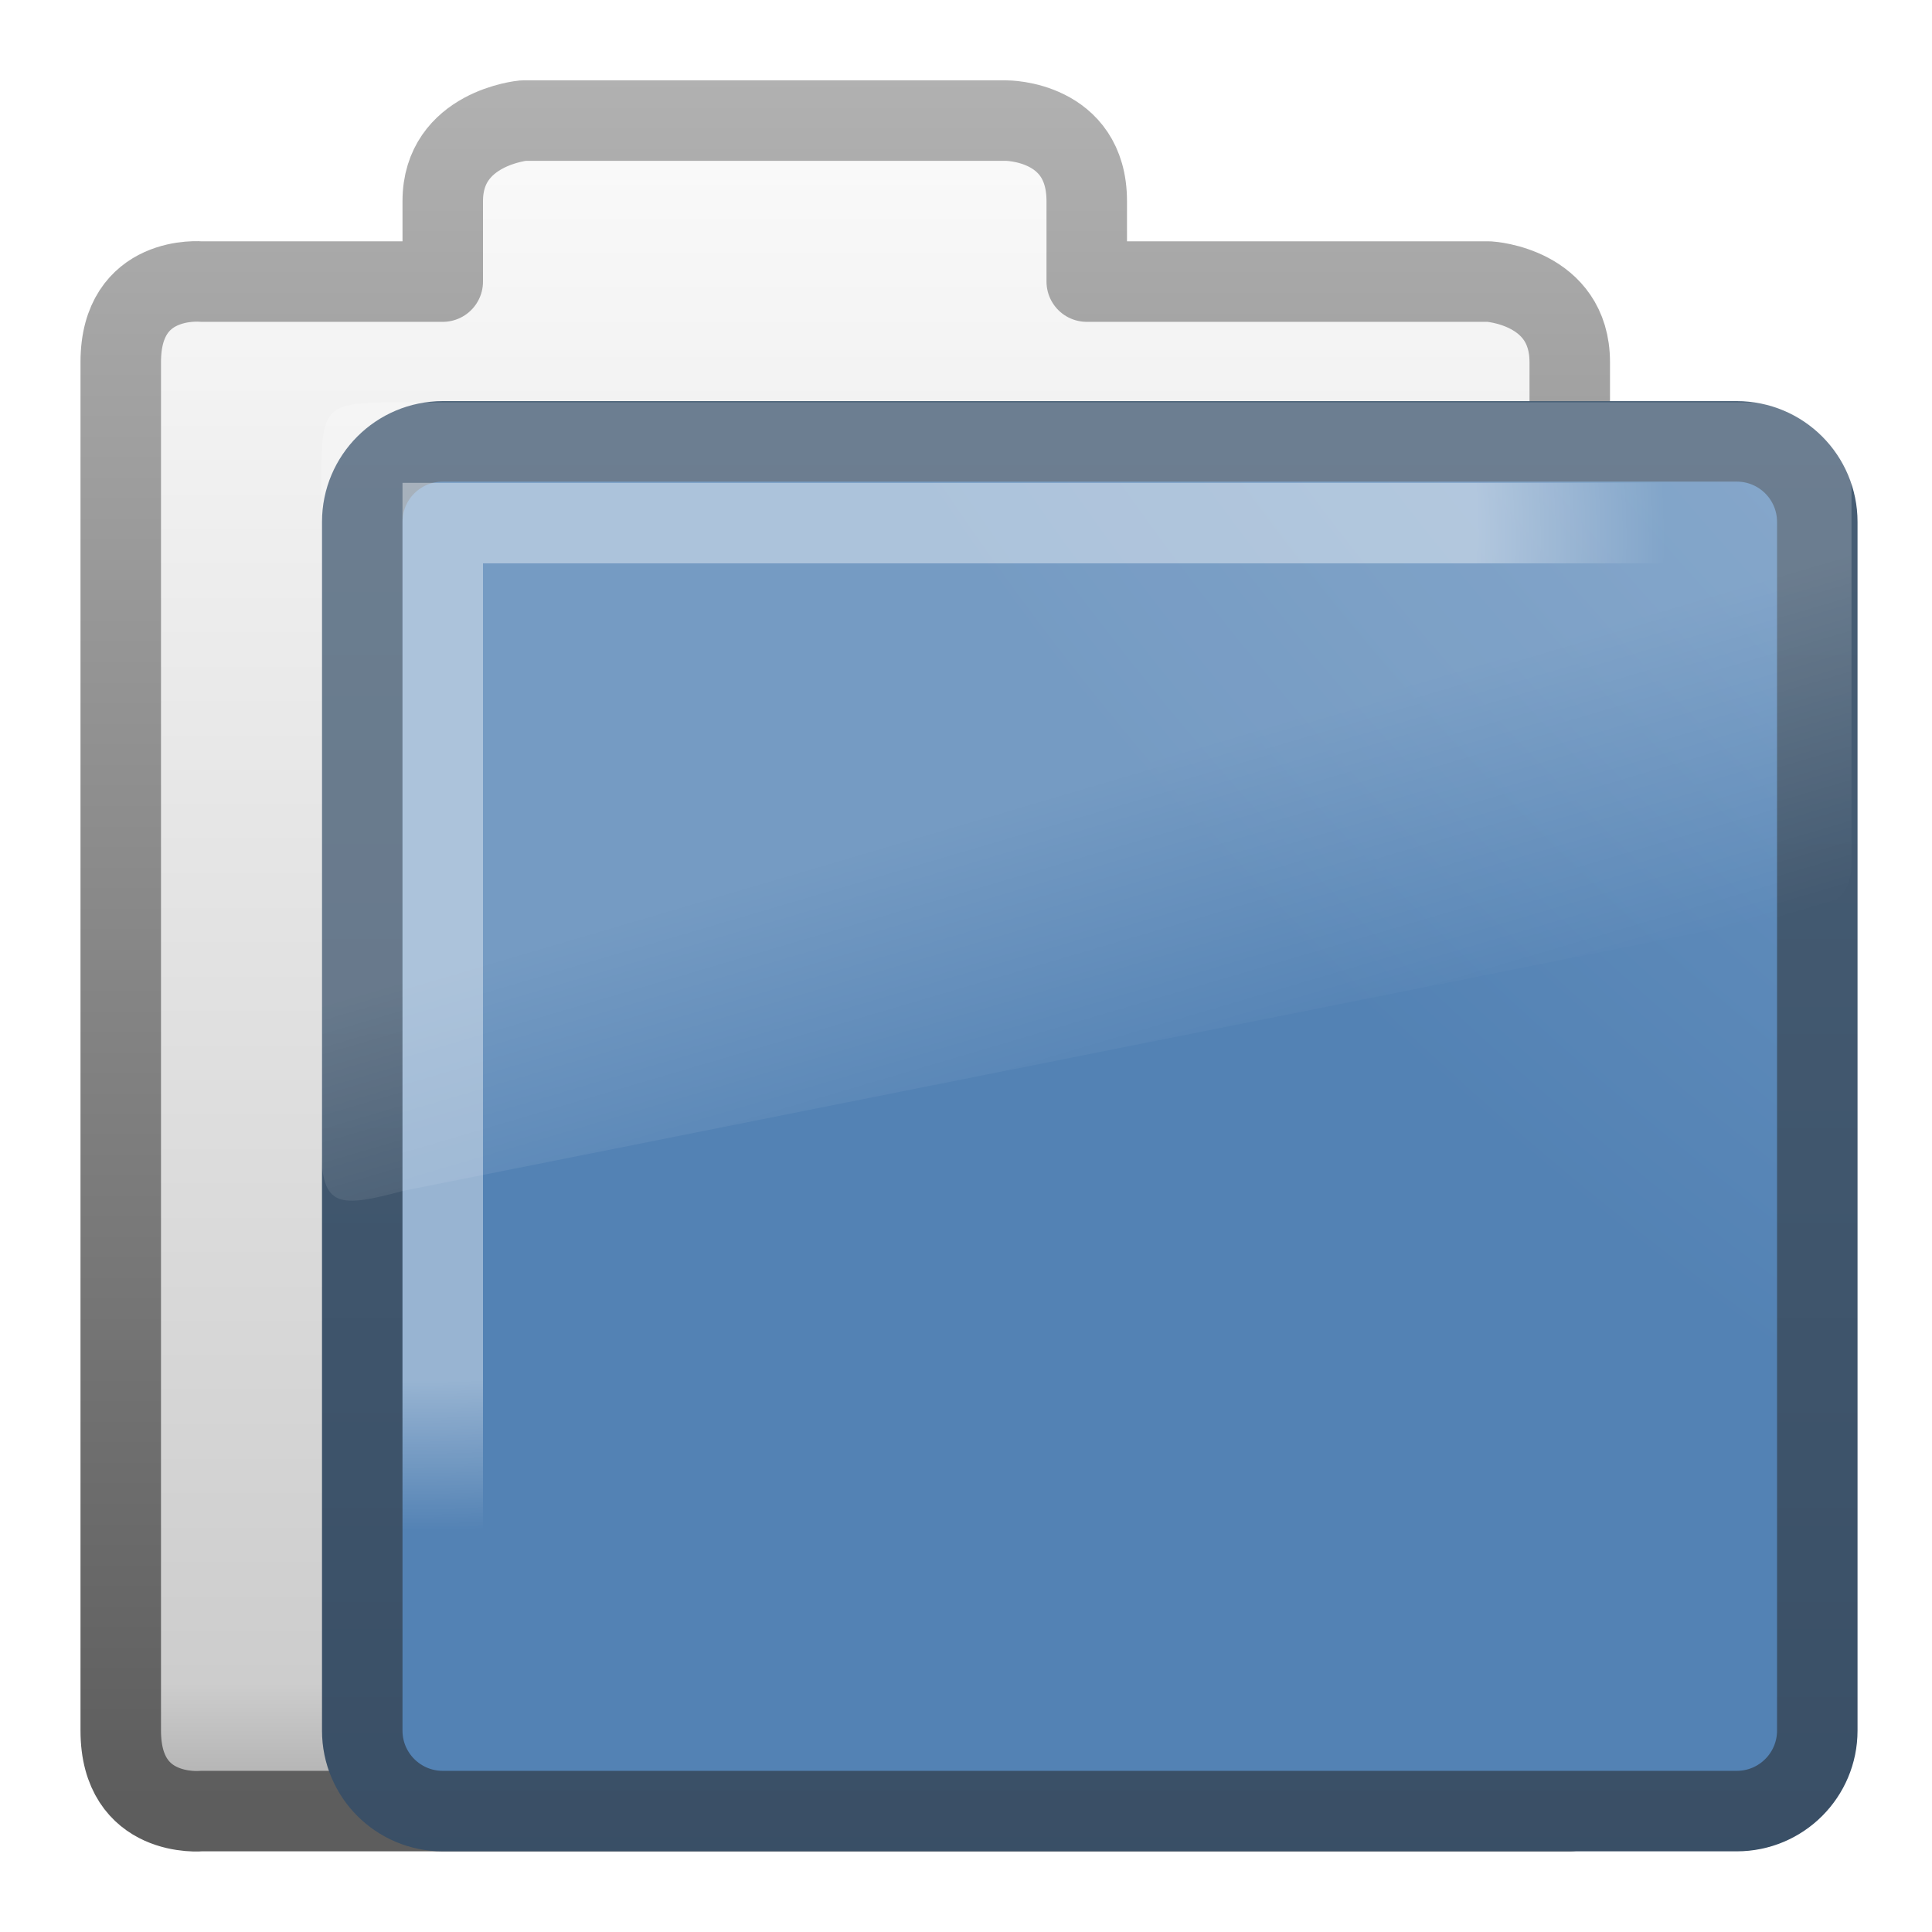
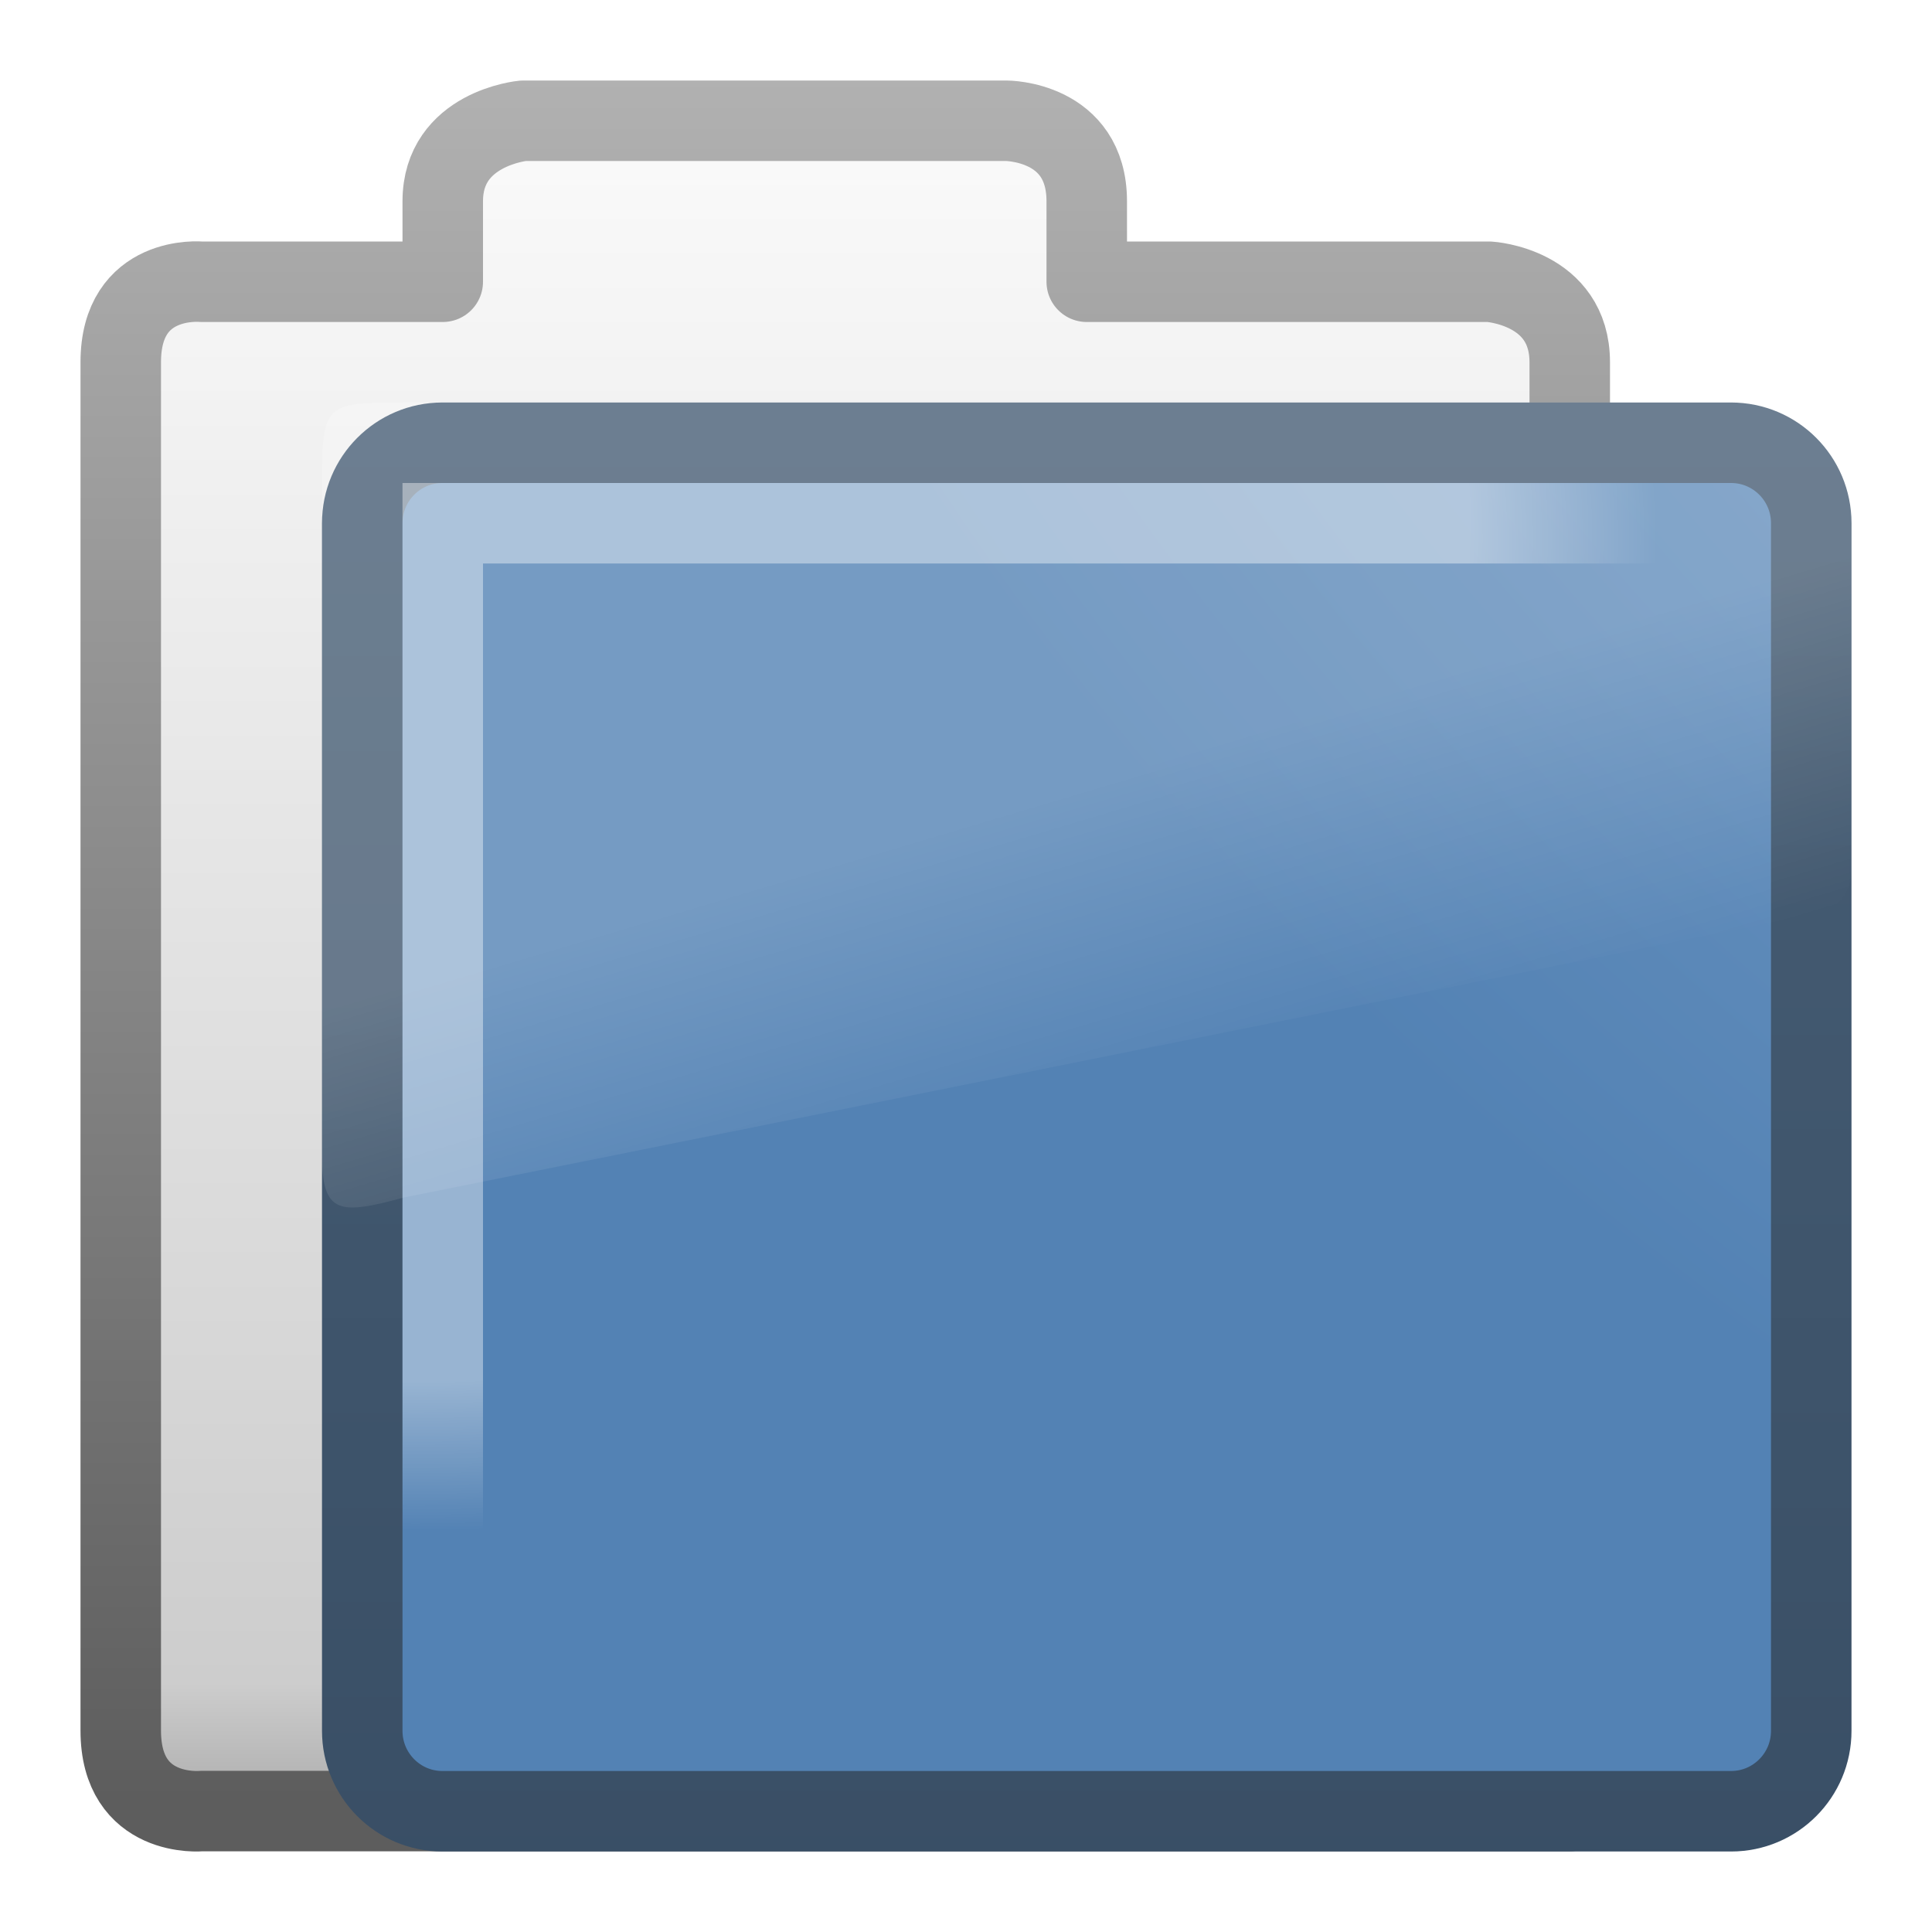
- <svg xmlns="http://www.w3.org/2000/svg" viewBox="0 0 24 24" id="svg2" version="1.1" width="100%" height="100%">
+ <svg xmlns="http://www.w3.org/2000/svg" xmlns:xlink="http://www.w3.org/1999/xlink" viewBox="0 0 24 24" id="svg2" version="1.1" width="100%" height="100%">
  <defs id="defs4">
-     <linearGradient gradientTransform="matrix(.411536,0,0,.492897,3.413459,-5.63602)" gradientUnits="userSpaceOnUse" id="linearGradient2580" x1="18.031" x2="20.055" y1="16.408" y2="24.628">
+     <linearGradient gradientTransform="matrix(0.411536,0,0,0.492897,3.413459,-5.63602)" gradientUnits="userSpaceOnUse" id="linearGradient2580" x1="18.031" x2="20.055" y1="16.408" y2="24.628">
      <stop offset="0" stop-color="#fff" id="stop7" />
      <stop offset="1" stop-color="#fff" stop-opacity="0" id="stop9" />
    </linearGradient>
    <linearGradient gradientUnits="userSpaceOnUse" id="linearGradient3157-2" x2="0" y1="-8.486" y2="15.014">
      <stop offset="0" stop-color="#fff" id="stop12" />
      <stop offset=".91" stop-color="#cdcdcd" id="stop14" />
      <stop offset="1" stop-color="#a1a1a1" id="stop16" />
    </linearGradient>
    <linearGradient gradientUnits="userSpaceOnUse" id="linearGradient3159-6" x2="0" y1="-8.057" y2="14.377">
      <stop offset="0" stop-color="#b5b5b5" id="stop19" />
      <stop offset="1" stop-color="#5d5d5d" id="stop21" />
    </linearGradient>
    <linearGradient gradientUnits="userSpaceOnUse" id="linearGradient3154-4-7" x2="0" y1="21.904" y2="-32.222">
      <stop offset="0" stop-color="#344960" id="stop24" />
      <stop offset="1" stop-color="#5e778e" id="stop26" />
    </linearGradient>
    <radialGradient cx="8.663" cy="13.994" gradientTransform="matrix(3.9008946e-4,1.201169,-1.512806,0,26.3253,-11.71906)" gradientUnits="userSpaceOnUse" id="radialGradient3149-5" r="10.273">
      <stop offset="0" stop-color="#fff" id="stop29" />
      <stop offset=".848" stop-color="#fff" id="stop31" />
      <stop offset="1" stop-color="#fff" stop-opacity="0" id="stop33" />
    </radialGradient>
    <radialGradient cx="7.819" cy="8.561" gradientTransform="matrix(4.452617,0,0,3.425708,21.27638,-48.75199)" gradientUnits="userSpaceOnUse" id="radialGradient3152-1-2" r="11.268">
      <stop offset="0" stop-color="#b8cee4" id="stop36" />
      <stop offset="1" stop-color="#5382b4" id="stop38" />
    </radialGradient>
+     <filter id="filter3174-4-4-60" color-interpolation-filters="sRGB">
+       <feGaussianBlur stdDeviation="1.71" id="feGaussianBlur3176-2-3-7" />
+     </filter>
+     <linearGradient gradientTransform="scale(1.005865,0.994169)" gradientUnits="userSpaceOnUse" id="ButtonShadow-91-7-5" y2="7.017" x2="45.448" y1="92.54" x1="45.448">
+       <stop offset="0" style="stop-color:#000000;stop-opacity:1" id="stop3750-4-4-40" />
+       <stop offset="1" style="stop-color:#000000;stop-opacity:0.588" id="stop3752-2-7-4" />
+     </linearGradient>
+     <linearGradient x1="45.448" y1="92.54" x2="45.448" y2="7.017" id="ButtonShadow-9-1-0" gradientUnits="userSpaceOnUse" gradientTransform="scale(1.005865,0.994169)">
+       <stop id="stop3750-3-65-9" style="stop-color:#000000;stop-opacity:1" offset="0" />
+       <stop id="stop3752-0-0-95" style="stop-color:#000000;stop-opacity:0.588" offset="1" />
+     </linearGradient>
+     <filter color-interpolation-filters="sRGB" id="filter3174-2-2-3">
+       <feGaussianBlur id="feGaussianBlur3176-1-3-8" stdDeviation="1.71" />
+     </filter>
+     <linearGradient x1="45.448" y1="92.54" x2="45.448" y2="7.017" id="ButtonShadow-0-3" gradientUnits="userSpaceOnUse" gradientTransform="scale(1.005865,0.994169)">
+       <stop id="stop3750-2-4" style="stop-color:#000000;stop-opacity:1" offset="0" />
+       <stop id="stop3752-6-0" style="stop-color:#000000;stop-opacity:0.588" offset="1" />
+     </linearGradient>
+     <filter color-interpolation-filters="sRGB" id="filter3174-44-6">
+       <feGaussianBlur id="feGaussianBlur3176-3-9" stdDeviation="1.71" />
+     </filter>
+     <filter id="filter3174-4-7-8" color-interpolation-filters="sRGB">
+       <feGaussianBlur stdDeviation="1.71" id="feGaussianBlur3176-2-4-6" />
+     </filter>
+     <linearGradient gradientTransform="scale(1.005865,0.994169)" gradientUnits="userSpaceOnUse" id="ButtonShadow-91-6-3" y2="7.017" x2="45.448" y1="92.54" x1="45.448">
+       <stop offset="0" style="stop-color:#000000;stop-opacity:1" id="stop3750-4-7-8" />
+       <stop offset="1" style="stop-color:#000000;stop-opacity:0.588" id="stop3752-2-68-8" />
+     </linearGradient>
+     <linearGradient x1="45.448" y1="92.54" x2="45.448" y2="7.017" id="ButtonShadow-9-2-7" gradientUnits="userSpaceOnUse" gradientTransform="scale(1.005865,0.994169)">
+       <stop id="stop3750-3-4-74" style="stop-color:#000000;stop-opacity:1" offset="0" />
+       <stop id="stop3752-0-7-4" style="stop-color:#000000;stop-opacity:0.588" offset="1" />
+     </linearGradient>
+     <filter color-interpolation-filters="sRGB" id="filter3174-2-0-0">
+       <feGaussianBlur id="feGaussianBlur3176-1-0-7" stdDeviation="1.71" />
+     </filter>
+     <linearGradient x1="45.448" y1="92.54" x2="45.448" y2="7.017" id="ButtonShadow-3-9" gradientUnits="userSpaceOnUse" gradientTransform="scale(1.005865,0.994169)">
+       <stop id="stop3750-41-3" style="stop-color:#000000;stop-opacity:1" offset="0" />
+       <stop id="stop3752-4-5" style="stop-color:#000000;stop-opacity:0.588" offset="1" />
+     </linearGradient>
+     <filter color-interpolation-filters="sRGB" id="filter3174-34-00">
+       <feGaussianBlur id="feGaussianBlur3176-32-2" stdDeviation="1.71" />
+     </filter>
+     <linearGradient xlink:href="#ButtonShadow-3-9" id="linearGradient4045-6" gradientUnits="userSpaceOnUse" gradientTransform="scale(1.005865,0.994169)" x1="45.448" y1="92.54" x2="45.448" y2="7.017" />
+     <linearGradient xlink:href="#ButtonShadow-91-6-3" id="linearGradient4047-3" gradientUnits="userSpaceOnUse" gradientTransform="scale(1.005865,0.994169)" x1="45.448" y1="92.54" x2="45.448" y2="7.017" />
+     <linearGradient xlink:href="#ButtonShadow-9-2-7" id="linearGradient4049-7" gradientUnits="userSpaceOnUse" gradientTransform="scale(1.005865,0.994169)" x1="45.448" y1="92.54" x2="45.448" y2="7.017" />
+     <filter id="filter3174-44-3" color-interpolation-filters="sRGB">
+       <feGaussianBlur stdDeviation="1.71" id="feGaussianBlur3176-3-75" />
+     </filter>
+     <linearGradient gradientTransform="scale(1.005865,0.994169)" gradientUnits="userSpaceOnUse" id="ButtonShadow-0-4" y2="7.017" x2="45.448" y1="92.54" x1="45.448">
+       <stop offset="0" style="stop-color:#000000;stop-opacity:1" id="stop3750-2-2" />
+       <stop offset="1" style="stop-color:#000000;stop-opacity:0.588" id="stop3752-6-3" />
+     </linearGradient>
+     <filter id="filter3174-2-2-9" color-interpolation-filters="sRGB">
+       <feGaussianBlur stdDeviation="1.71" id="feGaussianBlur3176-1-3-5" />
+     </filter>
+     <linearGradient gradientTransform="scale(1.005865,0.994169)" gradientUnits="userSpaceOnUse" id="ButtonShadow-9-1-9" y2="7.017" x2="45.448" y1="92.54" x1="45.448">
+       <stop offset="0" style="stop-color:#000000;stop-opacity:1" id="stop3750-3-65-1" />
+       <stop offset="1" style="stop-color:#000000;stop-opacity:0.588" id="stop3752-0-0-8" />
+     </linearGradient>
+     <linearGradient x1="45.448" y1="92.54" x2="45.448" y2="7.017" id="ButtonShadow-91-7-27" gradientUnits="userSpaceOnUse" gradientTransform="scale(1.005865,0.994169)">
+       <stop id="stop3750-4-4-6" style="stop-color:#000000;stop-opacity:1" offset="0" />
+       <stop id="stop3752-2-7-9" style="stop-color:#000000;stop-opacity:0.588" offset="1" />
+     </linearGradient>
+     <filter color-interpolation-filters="sRGB" id="filter3174-4-4-6">
+       <feGaussianBlur id="feGaussianBlur3176-2-3-0" stdDeviation="1.71" />
+     </filter>
+     <linearGradient y2="7.017" x2="45.448" y1="92.54" x1="45.448" gradientTransform="scale(1.005865,0.994169)" gradientUnits="userSpaceOnUse" id="linearGradient4049-4" xlink:href="#ButtonShadow-9-2-6" />
+     <linearGradient y2="7.017" x2="45.448" y1="92.54" x1="45.448" gradientTransform="scale(1.005865,0.994169)" gradientUnits="userSpaceOnUse" id="linearGradient4047-5" xlink:href="#ButtonShadow-91-6-8" />
+     <linearGradient y2="7.017" x2="45.448" y1="92.54" x1="45.448" gradientTransform="scale(1.005865,0.994169)" gradientUnits="userSpaceOnUse" id="linearGradient4045-1" xlink:href="#ButtonShadow-3-8" />
+     <filter id="filter3174-34-0" color-interpolation-filters="sRGB">
+       <feGaussianBlur stdDeviation="1.71" id="feGaussianBlur3176-32-4" />
+     </filter>
+     <linearGradient gradientTransform="scale(1.005865,0.994169)" gradientUnits="userSpaceOnUse" id="ButtonShadow-3-8" y2="7.017" x2="45.448" y1="92.54" x1="45.448">
+       <stop offset="0" style="stop-color:#000000;stop-opacity:1" id="stop3750-41-2" />
+       <stop offset="1" style="stop-color:#000000;stop-opacity:0.588" id="stop3752-4-1" />
+     </linearGradient>
+     <filter id="filter3174-2-0-2" color-interpolation-filters="sRGB">
+       <feGaussianBlur stdDeviation="1.71" id="feGaussianBlur3176-1-0-3" />
+     </filter>
+     <linearGradient gradientTransform="scale(1.005865,0.994169)" gradientUnits="userSpaceOnUse" id="ButtonShadow-9-2-6" y2="7.017" x2="45.448" y1="92.54" x1="45.448">
+       <stop offset="0" style="stop-color:#000000;stop-opacity:1" id="stop3750-3-4-7" />
+       <stop offset="1" style="stop-color:#000000;stop-opacity:0.588" id="stop3752-0-7-0" />
+     </linearGradient>
+     <linearGradient x1="45.448" y1="92.54" x2="45.448" y2="7.017" id="ButtonShadow-91-6-8" gradientUnits="userSpaceOnUse" gradientTransform="scale(1.005865,0.994169)">
+       <stop id="stop3750-4-7-1" style="stop-color:#000000;stop-opacity:1" offset="0" />
+       <stop id="stop3752-2-68-7" style="stop-color:#000000;stop-opacity:0.588" offset="1" />
+     </linearGradient>
+     <filter color-interpolation-filters="sRGB" id="filter3174-4-7-3">
+       <feGaussianBlur id="feGaussianBlur3176-2-4-5" stdDeviation="1.71" />
+     </filter>
+     <filter id="filter3174-44-5" color-interpolation-filters="sRGB">
+       <feGaussianBlur stdDeviation="1.71" id="feGaussianBlur3176-3-7" />
+     </filter>
+     <linearGradient gradientTransform="scale(1.005865,0.994169)" gradientUnits="userSpaceOnUse" id="ButtonShadow-0-8" y2="7.017" x2="45.448" y1="92.54" x1="45.448">
+       <stop offset="0" style="stop-color:#000000;stop-opacity:1" id="stop3750-2-1" />
+       <stop offset="1" style="stop-color:#000000;stop-opacity:0.588" id="stop3752-6-5" />
+     </linearGradient>
+     <filter id="filter3174-2-2-6" color-interpolation-filters="sRGB">
+       <feGaussianBlur stdDeviation="1.71" id="feGaussianBlur3176-1-3-3" />
+     </filter>
+     <linearGradient gradientTransform="scale(1.005865,0.994169)" gradientUnits="userSpaceOnUse" id="ButtonShadow-9-1-6" y2="7.017" x2="45.448" y1="92.54" x1="45.448">
+       <stop offset="0" style="stop-color:#000000;stop-opacity:1" id="stop3750-3-65-2" />
+       <stop offset="1" style="stop-color:#000000;stop-opacity:0.588" id="stop3752-0-0-9" />
+     </linearGradient>
+     <linearGradient x1="45.448" y1="92.54" x2="45.448" y2="7.017" id="ButtonShadow-91-7-2" gradientUnits="userSpaceOnUse" gradientTransform="scale(1.005865,0.994169)">
+       <stop id="stop3750-4-4-4" style="stop-color:#000000;stop-opacity:1" offset="0" />
+       <stop id="stop3752-2-7-7" style="stop-color:#000000;stop-opacity:0.588" offset="1" />
+     </linearGradient>
+     <filter color-interpolation-filters="sRGB" id="filter3174-4-4-7">
+       <feGaussianBlur id="feGaussianBlur3176-2-3-4" stdDeviation="1.71" />
+     </filter>
+     <linearGradient gradientTransform="translate(0,8)" y2="14.377" x2="0" y1="-8.057" gradientUnits="userSpaceOnUse" id="linearGradient3286" xlink:href="#linearGradient3159-6-0" />
+     <linearGradient gradientTransform="translate(0,8)" y2="15.014" x2="0" y1="-8.486" gradientUnits="userSpaceOnUse" id="linearGradient3284" xlink:href="#linearGradient3157-2-3" />
+     <linearGradient gradientTransform="translate(0,8)" y2="-32.222" x2="0" y1="21.904" gradientUnits="userSpaceOnUse" id="linearGradient3281" xlink:href="#linearGradient3154-4-7-1" />
+     <radialGradient r="11.268" cy="8.561" cx="7.819" gradientTransform="matrix(4.452617,0,0,3.425708,21.27638,-40.75199)" gradientUnits="userSpaceOnUse" id="radialGradient3279" xlink:href="#radialGradient3152-1-2-5" />
+     <linearGradient y2="24.628" x2="20.055" y1="16.408" x1="18.031" gradientTransform="matrix(0.411536,0,0,0.492897,3.413459,2.36398)" gradientUnits="userSpaceOnUse" id="linearGradient3276" xlink:href="#linearGradient2580-0" />
+     <radialGradient r="10.273" cy="13.994" cx="8.663" gradientTransform="matrix(3.9008946e-4,1.201169,-1.512806,0,26.3253,-3.719058)" gradientUnits="userSpaceOnUse" id="radialGradient3273" xlink:href="#radialGradient3149-5-5" />
+     <filter id="filter3174-4-4" color-interpolation-filters="sRGB">
+       <feGaussianBlur stdDeviation="1.71" id="feGaussianBlur3176-2-3" />
+     </filter>
+     <linearGradient gradientTransform="scale(1.005865,0.994169)" gradientUnits="userSpaceOnUse" id="ButtonShadow-91-7" y2="7.017" x2="45.448" y1="92.54" x1="45.448">
+       <stop offset="0" style="stop-color:#000000;stop-opacity:1" id="stop3750-4-4" />
+       <stop offset="1" style="stop-color:#000000;stop-opacity:0.588" id="stop3752-2-7" />
+     </linearGradient>
+     <linearGradient x1="45.448" y1="92.54" x2="45.448" y2="7.017" id="ButtonShadow-9-1" gradientUnits="userSpaceOnUse" gradientTransform="scale(1.005865,0.994169)">
+       <stop id="stop3750-3-65" style="stop-color:#000000;stop-opacity:1" offset="0" />
+       <stop id="stop3752-0-0" style="stop-color:#000000;stop-opacity:0.588" offset="1" />
+     </linearGradient>
+     <filter color-interpolation-filters="sRGB" id="filter3174-2-2">
+       <feGaussianBlur id="feGaussianBlur3176-1-3" stdDeviation="1.71" />
+     </filter>
+     <linearGradient x1="45.448" y1="92.54" x2="45.448" y2="7.017" id="ButtonShadow-0" gradientUnits="userSpaceOnUse" gradientTransform="scale(1.005865,0.994169)">
+       <stop id="stop3750-2" style="stop-color:#000000;stop-opacity:1" offset="0" />
+       <stop id="stop3752-6" style="stop-color:#000000;stop-opacity:0.588" offset="1" />
+     </linearGradient>
+     <filter color-interpolation-filters="sRGB" id="filter3174-44">
+       <feGaussianBlur id="feGaussianBlur3176-3" stdDeviation="1.71" />
+     </filter>
+     <filter id="filter3174-4-7" color-interpolation-filters="sRGB">
+       <feGaussianBlur stdDeviation="1.71" id="feGaussianBlur3176-2-4" />
+     </filter>
+     <linearGradient gradientTransform="scale(1.005865,0.994169)" gradientUnits="userSpaceOnUse" id="ButtonShadow-91-6" y2="7.017" x2="45.448" y1="92.54" x1="45.448">
+       <stop offset="0" style="stop-color:#000000;stop-opacity:1" id="stop3750-4-7" />
+       <stop offset="1" style="stop-color:#000000;stop-opacity:0.588" id="stop3752-2-68" />
+     </linearGradient>
+     <linearGradient x1="45.448" y1="92.54" x2="45.448" y2="7.017" id="ButtonShadow-9-2" gradientUnits="userSpaceOnUse" gradientTransform="scale(1.005865,0.994169)">
+       <stop id="stop3750-3-4" style="stop-color:#000000;stop-opacity:1" offset="0" />
+       <stop id="stop3752-0-7" style="stop-color:#000000;stop-opacity:0.588" offset="1" />
+     </linearGradient>
+     <filter color-interpolation-filters="sRGB" id="filter3174-2-0">
+       <feGaussianBlur id="feGaussianBlur3176-1-0" stdDeviation="1.71" />
+     </filter>
+     <linearGradient x1="45.448" y1="92.54" x2="45.448" y2="7.017" id="ButtonShadow-3" gradientUnits="userSpaceOnUse" gradientTransform="scale(1.005865,0.994169)">
+       <stop id="stop3750-41" style="stop-color:#000000;stop-opacity:1" offset="0" />
+       <stop id="stop3752-4" style="stop-color:#000000;stop-opacity:0.588" offset="1" />
+     </linearGradient>
+     <filter color-interpolation-filters="sRGB" id="filter3174-34">
+       <feGaussianBlur id="feGaussianBlur3176-32" stdDeviation="1.71" />
+     </filter>
+     <linearGradient xlink:href="#ButtonShadow-3" id="linearGradient4045" gradientUnits="userSpaceOnUse" gradientTransform="scale(1.005865,0.994169)" x1="45.448" y1="92.54" x2="45.448" y2="7.017" />
+     <linearGradient xlink:href="#ButtonShadow-91-6" id="linearGradient4047" gradientUnits="userSpaceOnUse" gradientTransform="scale(1.005865,0.994169)" x1="45.448" y1="92.54" x2="45.448" y2="7.017" />
+     <linearGradient xlink:href="#ButtonShadow-9-2" id="linearGradient4049" gradientUnits="userSpaceOnUse" gradientTransform="scale(1.005865,0.994169)" x1="45.448" y1="92.54" x2="45.448" y2="7.017" />
+     <radialGradient r="11.268" id="radialGradient3152-1-2-5" gradientUnits="userSpaceOnUse" gradientTransform="matrix(4.452617,0,0,3.425708,21.27638,-48.75199)" cy="8.561" cx="7.819">
+       <stop id="stop36-3" stop-color="#b8cee4" offset="0" />
+       <stop id="stop38-2" stop-color="#5382b4" offset="1" />
+     </radialGradient>
+     <radialGradient r="10.273" id="radialGradient3149-5-5" gradientUnits="userSpaceOnUse" gradientTransform="matrix(3.9008946e-4,1.201169,-1.512806,0,26.3253,-11.71906)" cy="13.994" cx="8.663">
+       <stop id="stop29-4" stop-color="#fff" offset="0" />
+       <stop id="stop31-1" stop-color="#fff" offset=".848" />
+       <stop id="stop33-0" stop-opacity="0" stop-color="#fff" offset="1" />
+     </radialGradient>
+     <linearGradient y2="-32.222" y1="21.904" x2="0" id="linearGradient3154-4-7-1" gradientUnits="userSpaceOnUse">
+       <stop id="stop24-7" stop-color="#344960" offset="0" />
+       <stop id="stop26-9" stop-color="#5e778e" offset="1" />
+     </linearGradient>
+     <linearGradient y2="14.377" y1="-8.057" x2="0" id="linearGradient3159-6-0" gradientUnits="userSpaceOnUse">
+       <stop id="stop19-9" stop-color="#b5b5b5" offset="0" />
+       <stop id="stop21-9" stop-color="#5d5d5d" offset="1" />
+     </linearGradient>
+     <linearGradient y2="15.014" y1="-8.486" x2="0" id="linearGradient3157-2-3" gradientUnits="userSpaceOnUse">
+       <stop id="stop12-6" stop-color="#fff" offset="0" />
+       <stop id="stop14-7" stop-color="#cdcdcd" offset=".91" />
+       <stop id="stop16-1" stop-color="#a1a1a1" offset="1" />
+     </linearGradient>
+     <linearGradient y2="24.628" y1="16.408" x2="20.055" x1="18.031" id="linearGradient2580-0" gradientUnits="userSpaceOnUse" gradientTransform="matrix(0.411536,0,0,0.492897,3.413459,-5.63602)">
+       <stop id="stop7-0" stop-color="#fff" offset="0" />
+       <stop id="stop9-8" stop-opacity="0" stop-color="#fff" offset="1" />
+     </linearGradient>
+     <radialGradient xlink:href="#radialGradient3149-5-5" id="radialGradient3497" gradientUnits="userSpaceOnUse" gradientTransform="matrix(3.9008946e-4,1.201169,-1.512806,0,52.42319,-8.090718)" cx="8.663" cy="13.994" r="10.273" />
+     <linearGradient xlink:href="#linearGradient2580-0" id="linearGradient3500" gradientUnits="userSpaceOnUse" gradientTransform="matrix(0.411536,0,0,0.492897,29.51134,-2.00768)" x1="18.031" y1="16.408" x2="20.055" y2="24.628" />
+     <radialGradient xlink:href="#radialGradient3152-1-2-5" id="radialGradient3503" gradientUnits="userSpaceOnUse" gradientTransform="matrix(4.452617,0,0,3.425708,47.37426,-45.12365)" cx="7.819" cy="8.561" r="11.268" />
+     <linearGradient xlink:href="#linearGradient3154-4-7-1" id="linearGradient3505" gradientUnits="userSpaceOnUse" gradientTransform="translate(26.09788,3.62834)" y1="21.904" x2="0" y2="-32.222" />
+     <linearGradient xlink:href="#linearGradient3157-2-3" id="linearGradient3508" gradientUnits="userSpaceOnUse" gradientTransform="translate(26.09788,3.62834)" y1="-8.486" x2="0" y2="15.014" />
+     <linearGradient xlink:href="#linearGradient3159-6-0" id="linearGradient3510" gradientUnits="userSpaceOnUse" gradientTransform="translate(26.09788,3.62834)" y1="-8.057" x2="0" y2="14.377" />
+     <radialGradient xlink:href="#radialGradient3149-5" id="radialGradient4294" gradientUnits="userSpaceOnUse" gradientTransform="matrix(3.8735617e-4,1.201169,-1.502206,0,26.17983,-3.716948)" cx="8.663" cy="13.994" r="10.273" />
+     <linearGradient xlink:href="#linearGradient2580" id="linearGradient4297" gradientUnits="userSpaceOnUse" gradientTransform="matrix(0.4113567,0,0,0.4970138,3.421993,2.344081)" x1="18.031" y1="16.408" x2="20.055" y2="24.628" />
+     <radialGradient xlink:href="#radialGradient3152-1-2" id="radialGradient4300" gradientUnits="userSpaceOnUse" gradientTransform="matrix(4.434038,0,0,3.422736,21.20638,-40.69502)" cx="7.819" cy="8.561" r="11.268" />
+     <linearGradient xlink:href="#linearGradient3154-4-7" id="linearGradient4302" gradientUnits="userSpaceOnUse" y1="21.904" x2="0" y2="-32.222" gradientTransform="matrix(0.9958275,0,0,0.9991325,0.01877632,8.014677)" />
+     <linearGradient xlink:href="#linearGradient3157-2" id="linearGradient4305" gradientUnits="userSpaceOnUse" y1="-8.486" x2="0" y2="15.014" gradientTransform="matrix(1,0,0,0.9998892,-8.1606306e-8,8.001609)" />
+     <linearGradient xlink:href="#linearGradient3159-6" id="linearGradient4307" gradientUnits="userSpaceOnUse" y1="-8.057" x2="0" y2="14.377" gradientTransform="matrix(1,0,0,0.9998892,-8.1606306e-8,8.001609)" />
  </defs>
-   <g transform="translate(0,8)" id="g40">
-     <path d="m6.5-6.502c0,0-1,.092-1,1l-0,1-3-0c0,0-1-.096-1,1v17c0,1.096 1,1 1,1l17-0v-18c0-.941-1-1-1-1h-5v-1c0-1.003-1-1-1-1z" fill="url(#linearGradient3157-2)" stroke="url(#linearGradient3159-6)" stroke-linecap="round" stroke-linejoin="round" id="path42" />
-     <path d="m5.5-2.517h16.075a1,1 0 0,1 1,1v15.015a1,1 0 0,1 -1,1h-16.075a1,1 0 0,1 -1-1v-15.015a1,1 0 0,1 1-1" fill="url(#radialGradient3152-1-2)" stroke="url(#linearGradient3154-4-7)" stroke-linejoin="round" id="path44" />
-     <path d="m5-3.002c-1.016,0-1.008.024-1.008,1.113v8.16c0,.734.225.734 1.008.524l17.614-3.512c.215-.041.383-.263.386-.524v-4.681c0-1.067-.055-1.08-1.103-1.08z" fill="url(#linearGradient2580)" fill-rule="evenodd" opacity=".2" id="path46" />
-     <path d="m5.5,10.998-0-12.5h16.113" fill="none" opacity=".4" stroke="url(#radialGradient3149-5)" id="path48" />
+   <g id="layer2-8" style="display:none" transform="matrix(0.9994524,0,0,1,102.903,-201.3172)">
+     <rect width="86" height="85" rx="6.003" ry="6" x="5" y="7" id="rect3745-0" style="opacity:0.9;fill:url(#ButtonShadow-0);fill-opacity:1;fill-rule:nonzero;stroke:none;filter:url(#filter3174-44)" />
+   </g>
+   <g id="layer2-0-0" style="display:none" transform="matrix(0.9994524,0,0,1,129.4529,-190.8634)">
+     <rect width="86" height="85" rx="6.003" ry="6" x="5" y="7" id="rect3745-7-1" style="opacity:0.9;fill:url(#ButtonShadow-91-7);fill-opacity:1;fill-rule:nonzero;stroke:none;filter:url(#filter3174-4-4)" />
+   </g>
+   <g id="layer2-1-5" style="display:none" transform="matrix(0.9994524,0,0,1,185.5471,-187.9281)">
+     <rect width="86" height="85" rx="6.003" ry="6" x="5" y="7" id="rect3745-1-3" style="opacity:0.9;fill:url(#ButtonShadow-9-1);fill-opacity:1;fill-rule:nonzero;stroke:none;filter:url(#filter3174-2-2)" />
+   </g>
+   <g id="layer2" style="display:none" transform="translate(78.97233,-207.5986)">
+     <rect width="86" height="85" rx="6" ry="6" x="5" y="7" id="rect3745" style="opacity:0.9;fill:url(#linearGradient4045);fill-opacity:1;fill-rule:nonzero;stroke:none;filter:url(#filter3174-34)" />
+   </g>
+   <g id="layer2-0" style="display:none" transform="translate(105.5367,-197.1448)">
+     <rect width="86" height="85" rx="6" ry="6" x="5" y="7" id="rect3745-7" style="opacity:0.9;fill:url(#linearGradient4047);fill-opacity:1;fill-rule:nonzero;stroke:none;filter:url(#filter3174-4-7)" />
+   </g>
+   <g id="layer2-1" style="display:none" transform="translate(161.6617,-194.2095)">
+     <rect width="86" height="85" rx="6" ry="6" x="5" y="7" id="rect3745-1" style="opacity:0.9;fill:url(#linearGradient4049);fill-opacity:1;fill-rule:nonzero;stroke:none;filter:url(#filter3174-2-0)" />
+   </g>
+   <g id="layer2-8-0" style="display:none" transform="matrix(0.9994524,0,0,1,-26.03308,-200.5596)">
+     <rect width="86" height="85" rx="6.003" ry="6" x="5" y="7" id="rect3745-0-6" style="opacity:0.9;fill:url(#ButtonShadow-0-4);fill-opacity:1;fill-rule:nonzero;stroke:none;filter:url(#filter3174-44-3)" />
+   </g>
+   <g id="layer2-0-0-7" style="display:none" transform="matrix(0.9994524,0,0,1,0.51675,-190.1057)">
+     <rect width="86" height="85" rx="6.003" ry="6" x="5" y="7" id="rect3745-7-1-6" style="opacity:0.9;fill:url(#ButtonShadow-91-7-27);fill-opacity:1;fill-rule:nonzero;stroke:none;filter:url(#filter3174-4-4-6)" />
+   </g>
+   <g id="layer2-1-5-7" style="display:none" transform="matrix(0.9994524,0,0,1,56.61101,-187.1705)">
+     <rect width="86" height="85" rx="6.003" ry="6" x="5" y="7" id="rect3745-1-3-8" style="opacity:0.9;fill:url(#ButtonShadow-9-1-9);fill-opacity:1;fill-rule:nonzero;stroke:none;filter:url(#filter3174-2-2-9)" />
+   </g>
+   <g id="layer2-8-3" style="display:none" transform="matrix(0.9994524,0,0,1,76.88557,-201.2741)">
+     <rect width="86" height="85" rx="6.003" ry="6" x="5" y="7" id="rect3745-0-7" style="opacity:0.9;fill:url(#ButtonShadow-0-8);fill-opacity:1;fill-rule:nonzero;stroke:none;filter:url(#filter3174-44-5)" />
+   </g>
+   <g id="layer2-0-0-0" style="display:none" transform="matrix(0.9994524,0,0,1,103.4354,-190.8202)">
+     <rect width="86" height="85" rx="6.003" ry="6" x="5" y="7" id="rect3745-7-1-4" style="opacity:0.9;fill:url(#ButtonShadow-91-7-2);fill-opacity:1;fill-rule:nonzero;stroke:none;filter:url(#filter3174-4-4-7)" />
+   </g>
+   <g id="layer2-1-5-0" style="display:none" transform="matrix(0.9994524,0,0,1,159.5297,-187.885)">
+     <rect width="86" height="85" rx="6.003" ry="6" x="5" y="7" id="rect3745-1-3-5" style="opacity:0.9;fill:url(#ButtonShadow-9-1-6);fill-opacity:1;fill-rule:nonzero;stroke:none;filter:url(#filter3174-2-2-6)" />
+   </g>
+   <g id="layer2-3" style="display:none" transform="translate(52.95488,-207.5555)">
+     <rect width="86" height="85" rx="6" ry="6" x="5" y="7" id="rect3745-9" style="opacity:0.9;fill:url(#linearGradient4045-1);fill-opacity:1;fill-rule:nonzero;stroke:none;filter:url(#filter3174-34-0)" />
+   </g>
+   <g id="layer2-0-4" style="display:none" transform="translate(79.51926,-197.1016)">
+     <rect width="86" height="85" rx="6" ry="6" x="5" y="7" id="rect3745-7-5" style="opacity:0.9;fill:url(#linearGradient4047-5);fill-opacity:1;fill-rule:nonzero;stroke:none;filter:url(#filter3174-4-7-3)" />
+   </g>
+   <g id="layer2-1-7" style="display:none" transform="translate(135.6443,-194.1664)">
+     <rect width="86" height="85" rx="6" ry="6" x="5" y="7" id="rect3745-1-5" style="opacity:0.9;fill:url(#linearGradient4049-4);fill-opacity:1;fill-rule:nonzero;stroke:none;filter:url(#filter3174-2-0-2)" />
+   </g>
+   <g id="layer2-8-8" style="display:none" transform="matrix(0.9994524,0,0,1,21.88558,-200.2782)">
+     <rect width="86" height="85" rx="6.003" ry="6" x="5" y="7" id="rect3745-0-2" style="opacity:0.9;fill:url(#ButtonShadow-0-3);fill-opacity:1;fill-rule:nonzero;stroke:none;filter:url(#filter3174-44-6)" />
+   </g>
+   <g id="layer2-0-0-4" style="display:none" transform="matrix(0.9994524,0,0,1,48.43541,-189.8243)">
+     <rect width="86" height="85" rx="6.003" ry="6" x="5" y="7" id="rect3745-7-1-7" style="opacity:0.9;fill:url(#ButtonShadow-91-7-5);fill-opacity:1;fill-rule:nonzero;stroke:none;filter:url(#filter3174-4-4-60)" />
+   </g>
+   <g id="layer2-1-5-9" style="display:none" transform="matrix(0.9994524,0,0,1,104.5297,-186.8891)">
+     <rect width="86" height="85" rx="6.003" ry="6" x="5" y="7" id="rect3745-1-3-1" style="opacity:0.9;fill:url(#ButtonShadow-9-1-0);fill-opacity:1;fill-rule:nonzero;stroke:none;filter:url(#filter3174-2-2-3)" />
+   </g>
+   <g id="layer2-35" style="display:none" transform="translate(-2.045118,-206.5596)">
+     <rect width="86" height="85" rx="6" ry="6" x="5" y="7" id="rect3745-16" style="opacity:0.9;fill:url(#linearGradient4045-6);fill-opacity:1;fill-rule:nonzero;stroke:none;filter:url(#filter3174-34-00)" />
+   </g>
+   <g id="layer2-0-42" style="display:none" transform="translate(24.51926,-196.1057)">
+     <rect width="86" height="85" rx="6" ry="6" x="5" y="7" id="rect3745-7-6" style="opacity:0.9;fill:url(#linearGradient4047-3);fill-opacity:1;fill-rule:nonzero;stroke:none;filter:url(#filter3174-4-7-8)" />
+   </g>
+   <g id="layer2-1-55" style="display:none" transform="translate(80.64426,-193.1705)">
+     <rect width="86" height="85" rx="6" ry="6" x="5" y="7" id="rect3745-1-2" style="opacity:0.9;fill:url(#linearGradient4049-7);fill-opacity:1;fill-rule:nonzero;stroke:none;filter:url(#filter3174-2-0-0)" />
+   </g>
+   <g id="g4309">
+     <path d="m 6.5,1.5 c 0,0 -1,0.092 -1,1 L 5.5,3.5 2.5,3.5 c 0,0 -1,-0.096 -1,1 V 21.498 c 0,1.095 1,1 1,1 l 17,-3.9e-4 V 4.5 c 0,-0.941 -1,-1 -1,-1 h -5 V 2.5 c 0,-1.002 -1,-1 -1,-1 z" id="path42" style="fill:url(#linearGradient4305);stroke:url(#linearGradient4307);stroke-width:1;stroke-linecap:round;stroke-linejoin:round" />
+     <path d="M 5.496,5.5 H 21.504 A 0.996,0.999 0 0 1 22.5,6.499 V 21.501 A 0.996,0.999 0 0 1 21.504,22.5 H 5.496 A 0.996,0.999 0 0 1 4.5,21.501 V 6.499 A 0.996,0.999 0 0 1 5.496,5.5" id="path44" style="fill:url(#radialGradient4300);stroke:url(#linearGradient4302);stroke-width:1;stroke-linejoin:round" />
+     <path d="m 5.008,5 c -1.016,0 -1.008,0.025 -1.008,1.122 v 8.228 c 0,0.74 0.225,0.74 1.008,0.528 L 22.614,11.337 C 22.829,11.296 22.997,11.071 23,10.809 V 6.089 C 23,5.013 22.945,5 21.897,5 z" id="path46" style="opacity:0.2;fill:url(#linearGradient4297);fill-rule:evenodd" />
+     <path d="M 5.5,19 5.5,6.5 h 16" id="path48" style="opacity:0.4;fill:none;stroke:url(#radialGradient4294);stroke-width:1" />
+     <g transform="matrix(0.9994524,0,0,1,102.903,-201.3172)" id="layer4-39" />
+     <g transform="matrix(0.9994524,0,0,1,129.4529,-190.8634)" id="layer4-3-6" />
+     <g transform="matrix(0.9994524,0,0,1,185.5471,-187.9281)" id="layer4-8-2" />
+     <g transform="translate(78.97233,-207.5986)" id="layer4" />
+     <g transform="translate(105.5367,-197.1448)" id="layer4-3" />
+     <g transform="translate(161.6617,-194.2095)" id="layer4-8" />
+     <g transform="matrix(0.9994524,0,0,1,-26.03308,-200.5596)" id="layer4-39-7" />
+     <g transform="matrix(0.9994524,0,0,1,0.51675,-190.1057)" id="layer4-3-6-8" />
+     <g transform="matrix(0.9994524,0,0,1,56.61101,-187.1705)" id="layer4-8-2-7" />
+     <g transform="matrix(0.9994524,0,0,1,76.88557,-201.2741)" id="layer4-39-2" />
+     <g transform="matrix(0.9994524,0,0,1,103.4354,-190.8202)" id="layer4-3-6-9" />
+     <g transform="matrix(0.9994524,0,0,1,159.5297,-187.885)" id="layer4-8-2-9" />
+     <g transform="translate(52.95488,-207.5555)" id="layer4-4" />
+     <g transform="translate(79.51926,-197.1016)" id="layer4-3-1" />
+     <g transform="translate(135.6443,-194.1664)" id="layer4-8-7" />
+     <g transform="matrix(0.9994524,0,0,1,21.88558,-200.2782)" id="layer4-39-6" />
+     <g transform="matrix(0.9994524,0,0,1,48.43541,-189.8243)" id="layer4-3-6-6" />
+     <g transform="matrix(0.9994524,0,0,1,104.5297,-186.8891)" id="layer4-8-2-75" />
+     <g transform="translate(-2.045118,-206.5596)" id="layer4-32" />
+     <g transform="translate(24.51926,-196.1057)" id="layer4-3-0" />
+     <g transform="translate(80.64426,-193.1705)" id="layer4-8-8" />
  </g>
</svg>
